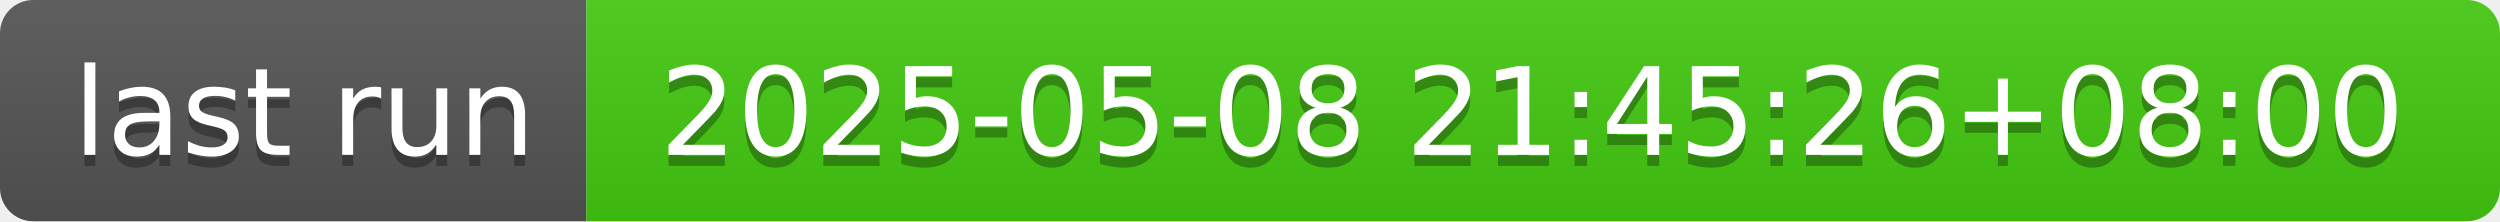
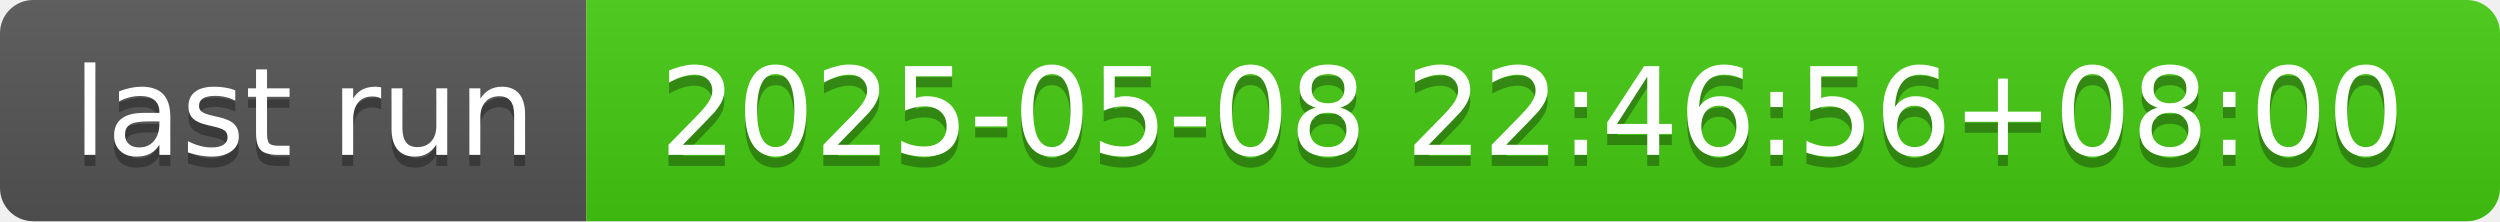
- <svg xmlns="http://www.w3.org/2000/svg" width="226" height="20" role="img" aria-label="last run: 2025-05-08 21:45:26+08:00">
+ <svg xmlns="http://www.w3.org/2000/svg" width="226" height="20" role="img" aria-label="last run: 2025-05-08 22:46:56+08:00">
  <linearGradient id="s" x2="0" y2="100%">
    <stop offset="0" stop-color="#bbb" stop-opacity=".1" />
    <stop offset="1" stop-opacity=".1" />
  </linearGradient>
  <clipPath id="r">
    <rect width="226" height="20" rx="3" fill="#fff" />
  </clipPath>
  <g clip-path="url(#r)">
    <rect width="53" height="20" fill="#555" />
    <rect x="53" width="173" height="20" fill="#4c1" />
    <rect width="226" height="20" fill="url(#s)" />
  </g>
  <g fill="#fff" text-anchor="middle" font-family="Verdana,Geneva,DejaVu Sans,sans-serif" text-rendering="geometricPrecision" font-size="110">
    <text aria-hidden="true" x="275" y="150" fill="#010101" fill-opacity=".3" transform="scale(.1)" textLength="430">last run</text>
    <text x="275" y="140" transform="scale(.1)" fill="#fff" textLength="430">last run</text>
-     <text aria-hidden="true" x="1385" y="150" fill="#010101" fill-opacity=".3" transform="scale(.1)" textLength="1630">2025-05-08 21:45:26+08:00</text>
-     <text x="1385" y="140" transform="scale(.1)" fill="#fff" textLength="1630">2025-05-08 21:45:26+08:00</text>
+     <text aria-hidden="true" x="1385" y="150" fill="#010101" fill-opacity=".3" transform="scale(.1)" textLength="1630">2025-05-08 22:46:56+08:00</text>
+     <text x="1385" y="140" transform="scale(.1)" fill="#fff" textLength="1630">2025-05-08 22:46:56+08:00</text>
  </g>
</svg>
